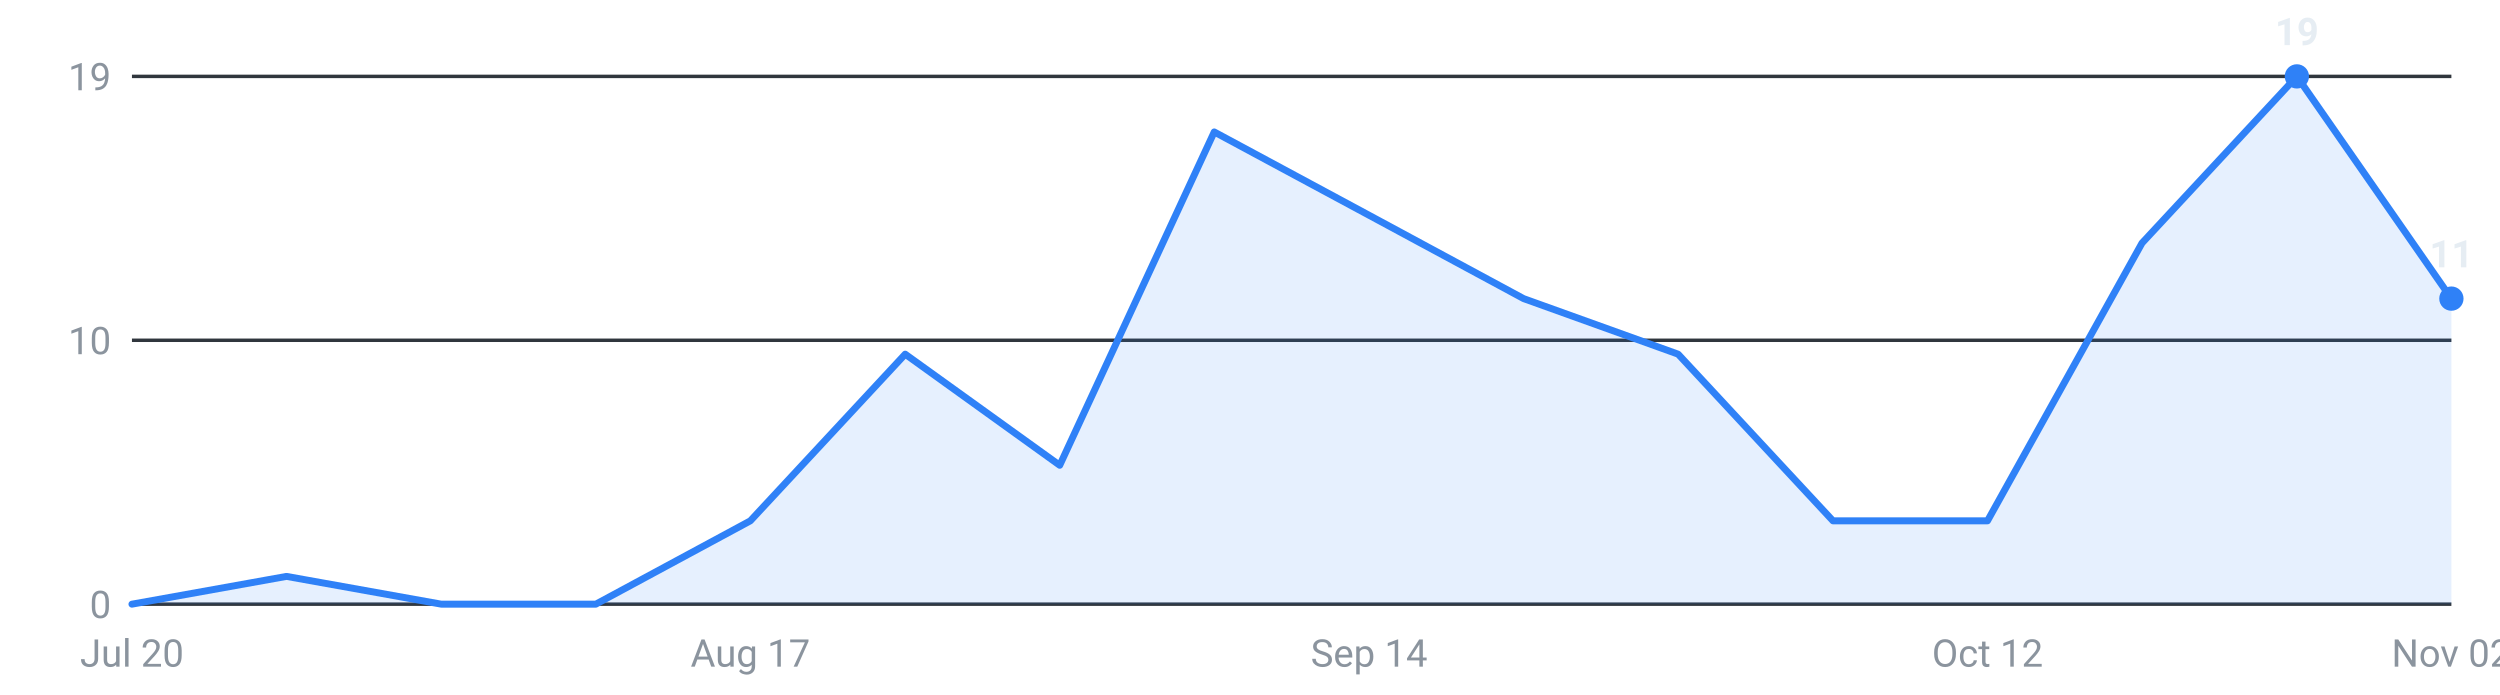
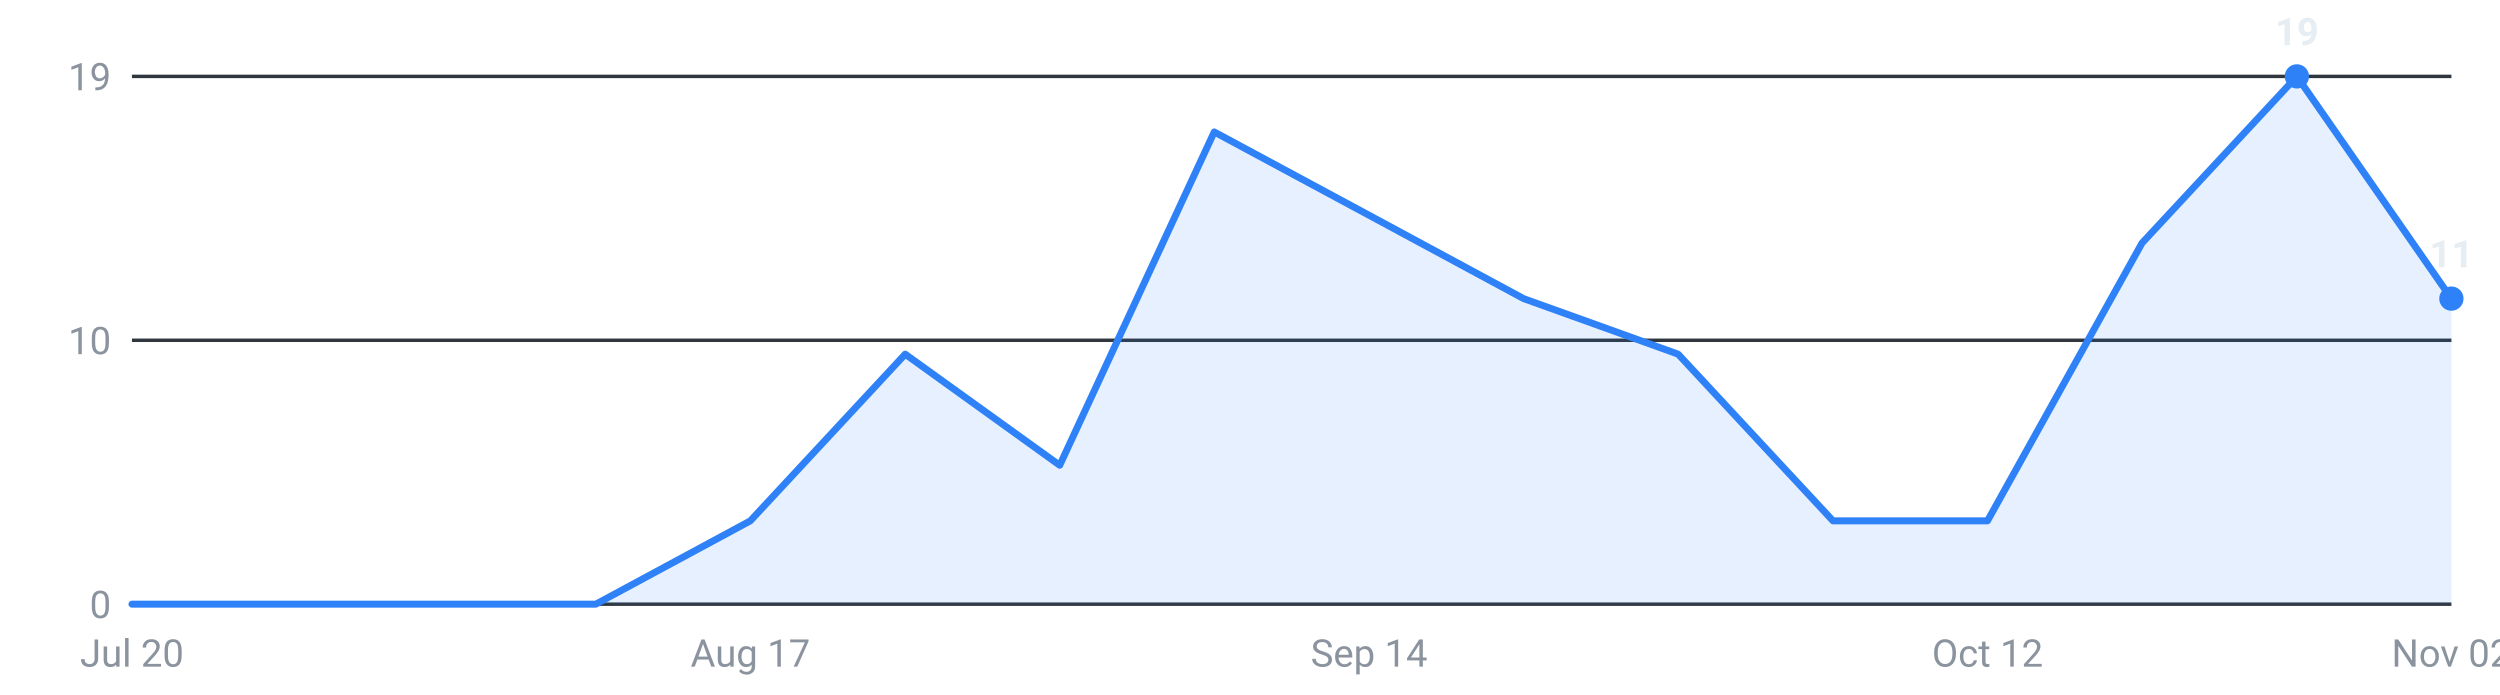
<svg xmlns="http://www.w3.org/2000/svg" viewBox="0 0 720 200" width="720" height="200" role="img" aria-label="Internships posted per week, last 16 weeks">
  <g font-family="-apple-system,Segoe UI,Roboto,sans-serif" font-size="11">
    <line x1="38" y1="174.0" x2="706" y2="174.0" stroke="#30363d" stroke-width="1" />
    <text x="32" y="178.0" text-anchor="end" fill="#8b949e">0</text>
    <line x1="38" y1="98.0" x2="706" y2="98.0" stroke="#30363d" stroke-width="1" />
    <text x="32" y="102.0" text-anchor="end" fill="#8b949e">10</text>
    <line x1="38" y1="22.0" x2="706" y2="22.0" stroke="#30363d" stroke-width="1" />
    <text x="32" y="26.0" text-anchor="end" fill="#8b949e">19</text>
-     <path d="M38.0,174 L38.0,174.0 L82.5,166.0 L127.1,174.0 L171.6,174.0 L216.1,150.0 L260.7,102.0 L305.2,134.0 L349.7,38.0 L394.3,62.0 L438.8,86.0 L483.3,102.0 L527.9,150.0 L572.4,150.0 L616.9,70.0 L661.5,22.0 L706.0,86.0 L706.0,174 Z" fill="#2f81f7" fill-opacity="0.12" />
-     <polyline points="38.0,174.0 82.5,166.0 127.1,174.0 171.6,174.0 216.1,150.0 260.7,102.0 305.2,134.0 349.7,38.0 394.3,62.0 438.8,86.0 483.3,102.0 527.9,150.0 572.4,150.0 616.9,70.0 661.5,22.0 706.0,86.0" fill="none" stroke="#2f81f7" stroke-width="2" stroke-linejoin="round" stroke-linecap="round" />
+     <path d="M38.0,174 L38.0,174.0 L82.5,174.0 L127.1,174.0 L171.6,174.0 L216.1,150.0 L260.7,102.0 L305.2,134.0 L349.7,38.0 L394.3,62.0 L438.8,86.0 L483.3,102.0 L527.9,150.0 L572.4,150.0 L616.9,70.0 L661.5,22.0 L706.0,86.0 L706.0,174 Z" fill="#2f81f7" fill-opacity="0.12" />
+     <polyline points="38.0,174.0 82.5,174.0 127.1,174.0 171.6,174.0 216.1,150.0 260.7,102.0 305.2,134.0 349.7,38.0 394.3,62.0 438.8,86.0 483.3,102.0 527.9,150.0 572.4,150.0 616.9,70.0 661.5,22.0 706.0,86.0" fill="none" stroke="#2f81f7" stroke-width="2" stroke-linejoin="round" stroke-linecap="round" />
    <circle cx="661.5" cy="22.0" r="3.5" fill="#2f81f7" />
    <text x="661.5" y="13.0" text-anchor="middle" fill="#e6edf3" font-weight="600">19</text>
    <circle cx="706.0" cy="86.0" r="3.5" fill="#2f81f7" />
    <text x="706.0" y="77.0" text-anchor="middle" fill="#e6edf3" font-weight="600">11</text>
    <text x="38.0" y="192" text-anchor="middle" fill="#8b949e">Jul 20</text>
    <text x="216.1" y="192" text-anchor="middle" fill="#8b949e">Aug 17</text>
    <text x="394.3" y="192" text-anchor="middle" fill="#8b949e">Sep 14</text>
    <text x="572.4" y="192" text-anchor="middle" fill="#8b949e">Oct 12</text>
    <text x="706.0" y="192" text-anchor="middle" fill="#8b949e">Nov 02</text>
  </g>
</svg>
